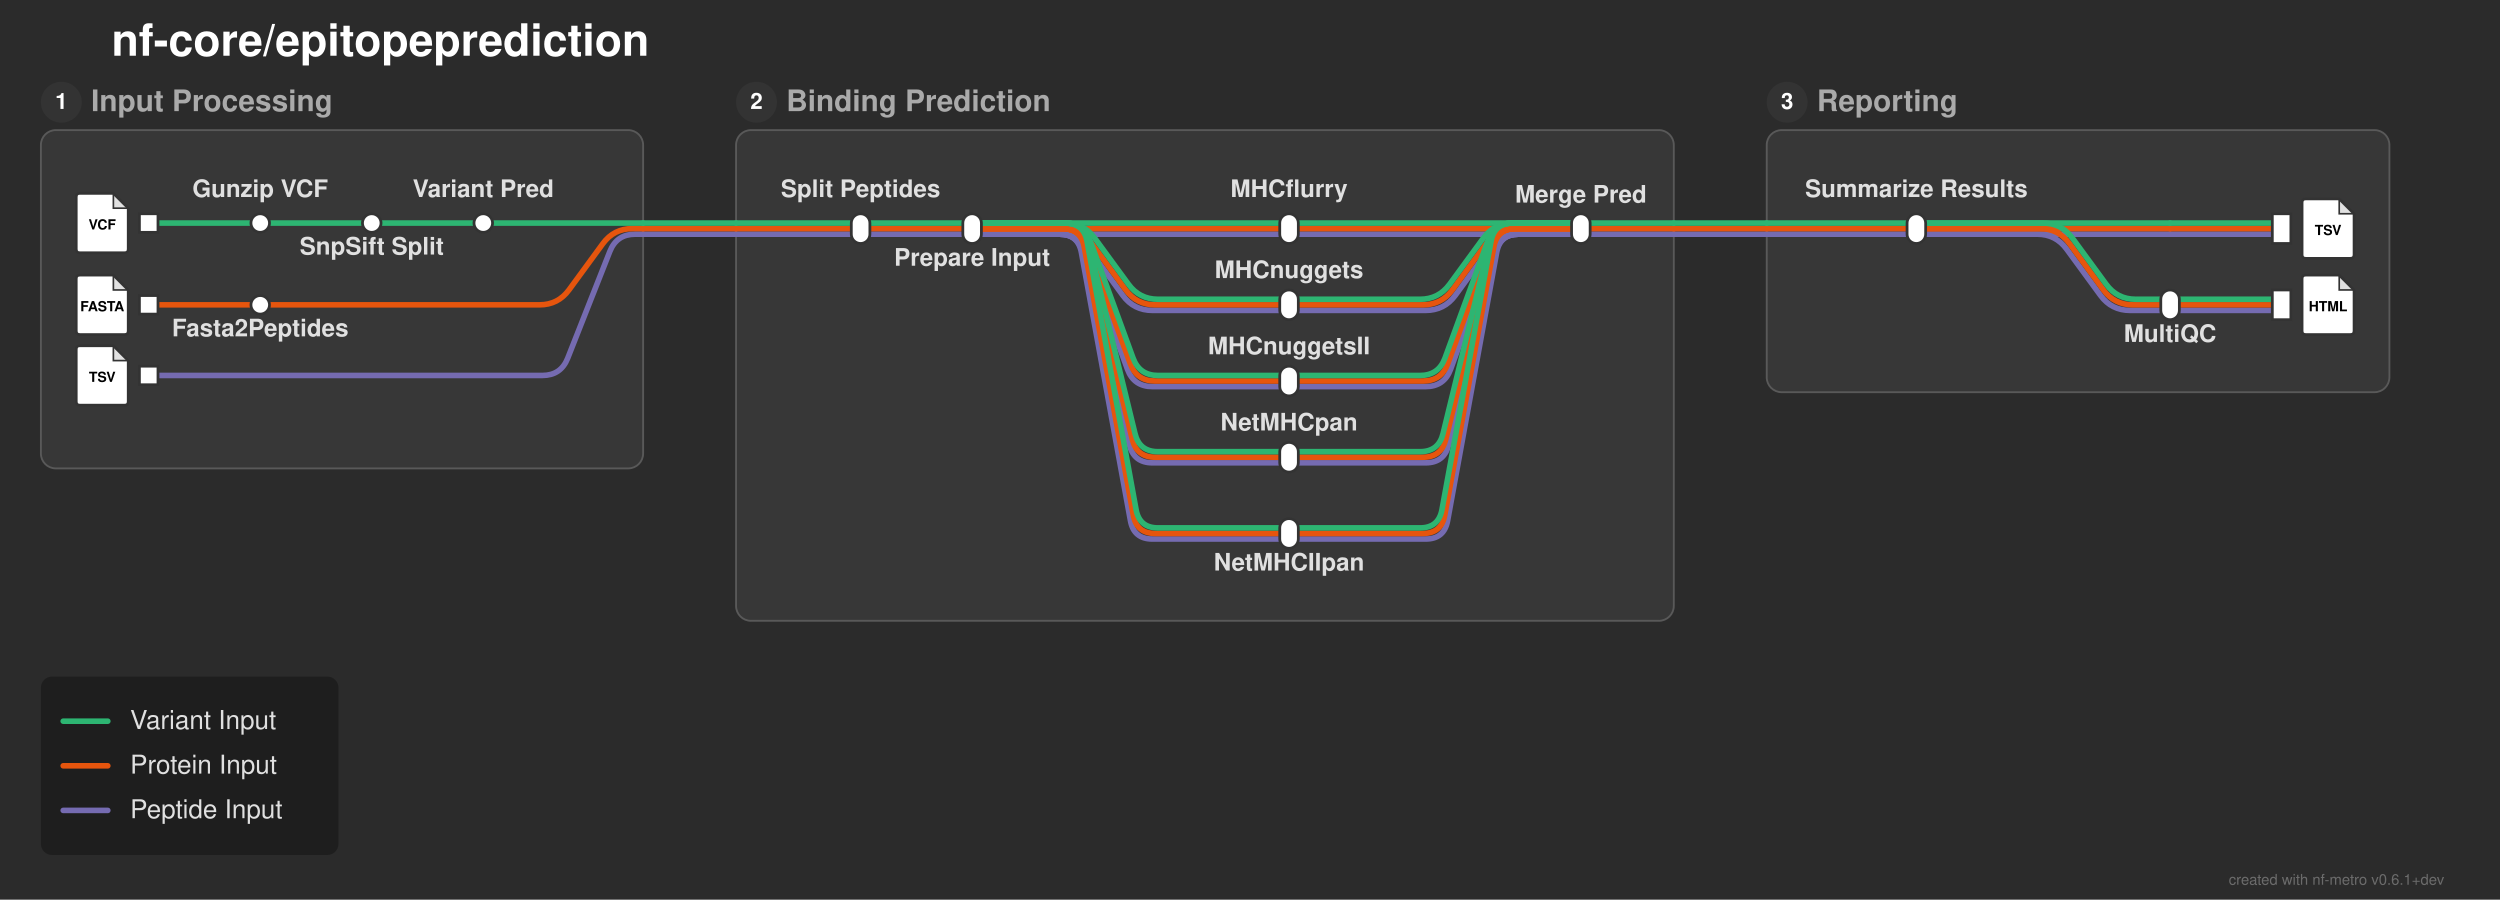
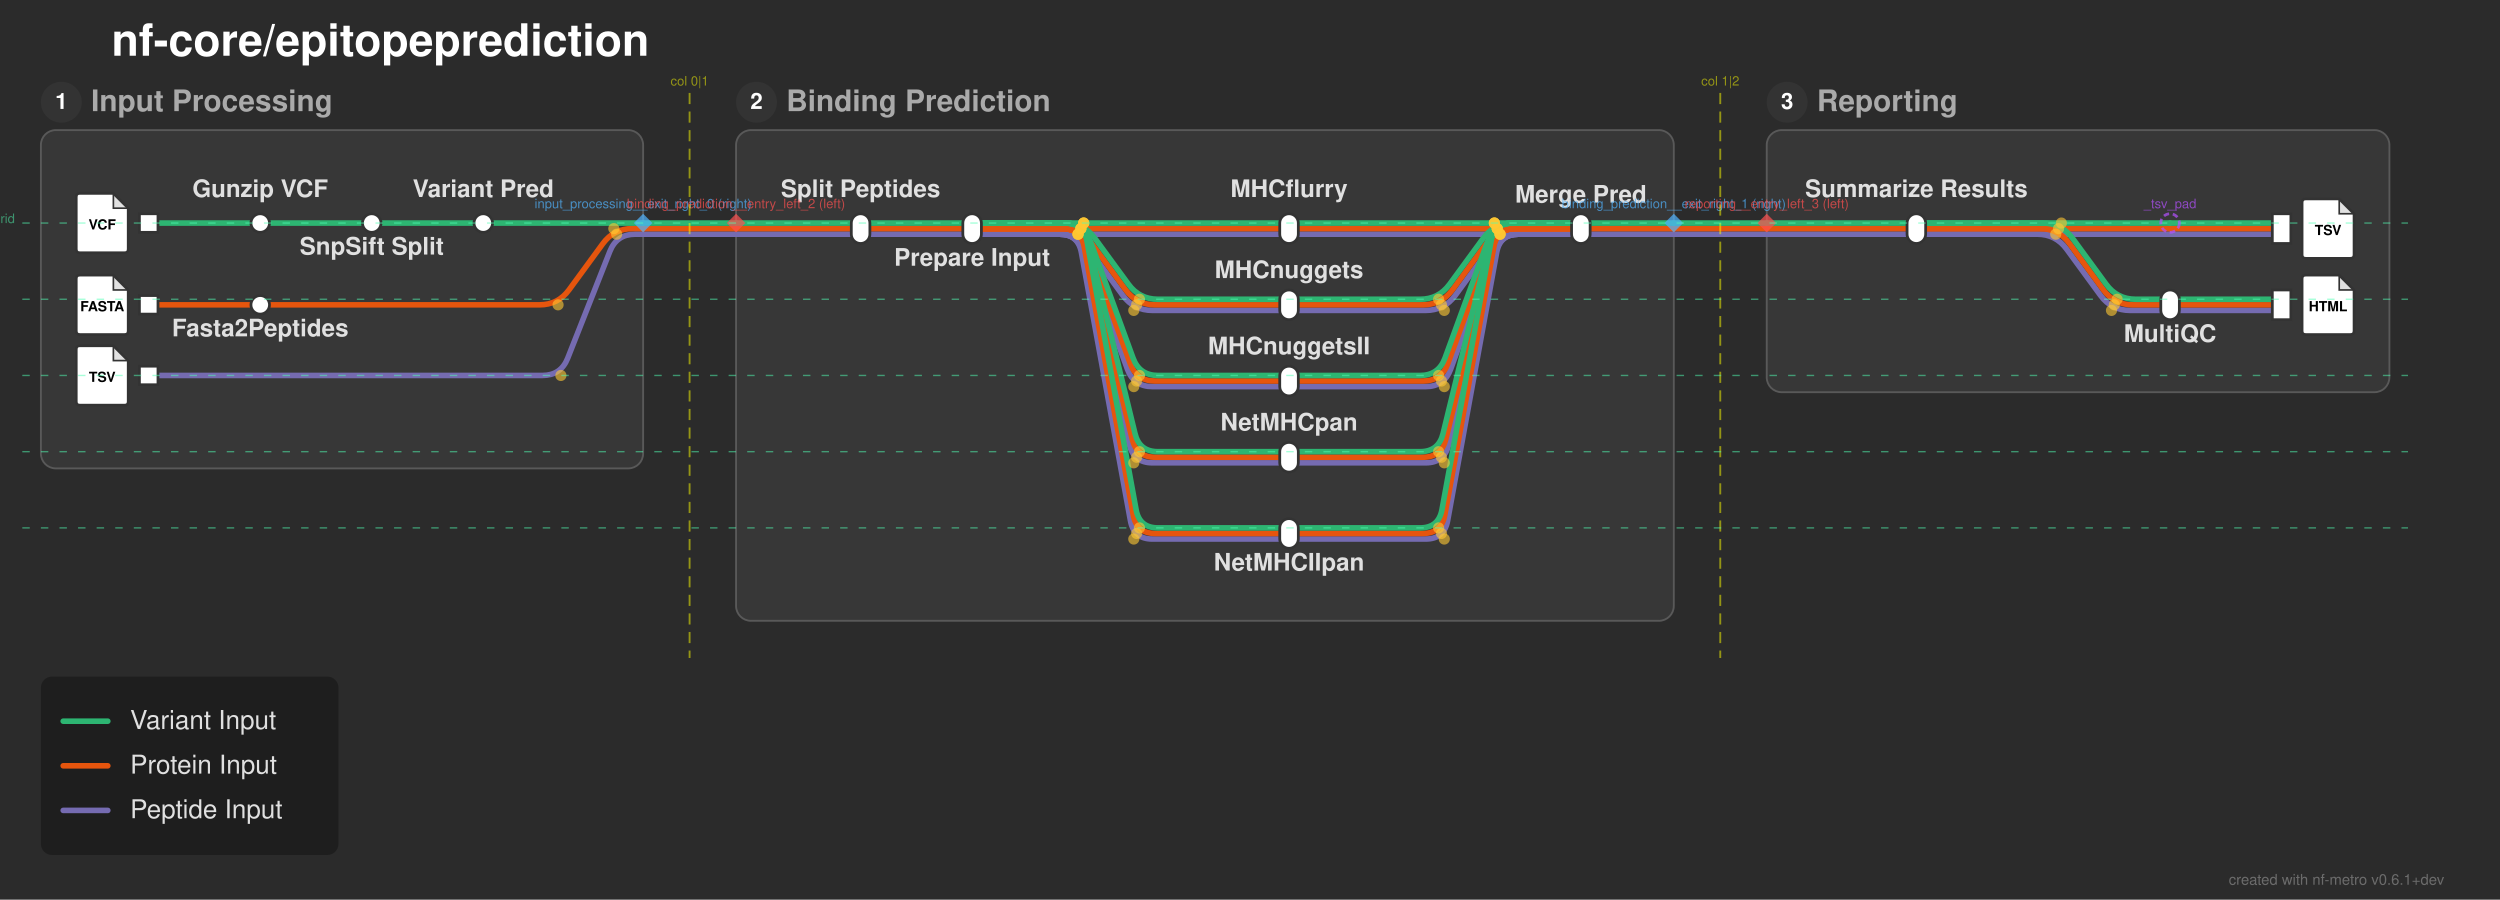
<svg xmlns="http://www.w3.org/2000/svg" width="1345" height="484" viewBox="0 0 1345 484">
  <defs>
</defs>
  <rect x="0" y="0" width="1345" height="484" fill="#2b2b2b" />
  <text x="60.0" y="30.0" font-size="24.0" fill="#ffffff" font-family="'Helvetica Neue', Helvetica, Arial, sans-serif" font-weight="bold" class="nf-metro-title">nf-core/epitopeprediction</text>
  <rect x="22.0" y="70.0" width="324.0" height="182.0" rx="8" ry="8" fill="#373737" stroke="#595959" stroke-width="1.0" />
  <circle cx="33.0" cy="55.0" r="11" fill="#333333" class="nf-metro-section-num-circle" />
  <text x="33.0" y="55.0" font-size="12" fill="#ffffff" font-family="'Helvetica Neue', Helvetica, Arial, sans-serif" font-weight="bold" text-anchor="middle" dy="0.3em">1</text>
  <text x="49.0" y="55.0" font-size="16.0" fill="#aaaaaa" font-family="'Helvetica Neue', Helvetica, Arial, sans-serif" font-weight="bold" dy="0.3em" class="nf-metro-section-label">Input Processing</text>
  <rect x="396.0" y="70.0" width="504.5" height="264.0" rx="8" ry="8" fill="#373737" stroke="#595959" stroke-width="1.0" />
  <circle cx="407.0" cy="55.0" r="11" fill="#333333" class="nf-metro-section-num-circle" />
  <text x="407.0" y="55.0" font-size="12" fill="#ffffff" font-family="'Helvetica Neue', Helvetica, Arial, sans-serif" font-weight="bold" text-anchor="middle" dy="0.3em">2</text>
  <text x="423.0" y="55.0" font-size="16.0" fill="#aaaaaa" font-family="'Helvetica Neue', Helvetica, Arial, sans-serif" font-weight="bold" dy="0.3em" class="nf-metro-section-label">Binding Prediction</text>
  <rect x="950.5" y="70.0" width="335.0" height="141.0" rx="8" ry="8" fill="#373737" stroke="#595959" stroke-width="1.0" />
  <circle cx="961.5" cy="55.0" r="11" fill="#333333" class="nf-metro-section-num-circle" />
  <text x="961.5" y="55.0" font-size="12" fill="#ffffff" font-family="'Helvetica Neue', Helvetica, Arial, sans-serif" font-weight="bold" text-anchor="middle" dy="0.3em">3</text>
  <text x="977.5" y="55.0" font-size="16.0" fill="#aaaaaa" font-family="'Helvetica Neue', Helvetica, Arial, sans-serif" font-weight="bold" dy="0.3em" class="nf-metro-section-label">Reporting</text>
  <path d="M463.0,126.0 L523.0,126.0" stroke="#756bb1" stroke-width="3.0" stroke-linecap="round" class="metro-line-peptide" />
  <path d="M523.0,126.0 L693.5,126.0" stroke="#756bb1" stroke-width="3.0" stroke-linecap="round" class="metro-line-peptide" />
  <path d="M523.0,126.0 L569.978,126.0 Q579.978,126.0,585.883,134.07 L604.073,158.93 Q609.978,167.0,619.978,167.0 L693.5,167.0" stroke="#756bb1" stroke-width="3.0" fill="none" stroke-linecap="round" stroke-linejoin="round" class="metro-line-peptide" />
  <path d="M523.0,126.0 L569.978,126.0 Q579.978,126.0,583.414,135.391 L606.542,198.609 Q609.978,208.0,619.978,208.0 L693.5,208.0" stroke="#756bb1" stroke-width="3.0" fill="none" stroke-linecap="round" stroke-linejoin="round" class="metro-line-peptide" />
  <path d="M523.0,126.0 L569.978,126.0 Q579.978,126.0,582.347,135.715 L607.608,239.285 Q609.978,249.0,619.978,249.0 L693.5,249.0" stroke="#756bb1" stroke-width="3.0" fill="none" stroke-linecap="round" stroke-linejoin="round" class="metro-line-peptide" />
  <path d="M523.0,126.0 L569.978,126.0 Q579.978,126.0,581.777,135.837 L608.178,280.163 Q609.978,290.0,619.978,290.0 L693.5,290.0" stroke="#756bb1" stroke-width="3.0" fill="none" stroke-linecap="round" stroke-linejoin="round" class="metro-line-peptide" />
  <path d="M693.5,126.0 L850.5,126.0" stroke="#756bb1" stroke-width="3.0" stroke-linecap="round" class="metro-line-peptide" />
  <path d="M693.5,167.0 L767.022,167.0 Q777.022,167.0,782.927,158.93 L801.117,134.07 Q807.022,126.0,817.022,126.0 L850.5,126.0" stroke="#756bb1" stroke-width="3.0" fill="none" stroke-linecap="round" stroke-linejoin="round" class="metro-line-peptide" />
  <path d="M693.5,208.0 L767.022,208.0 Q777.022,208.0,780.458,198.609 L803.586,135.391 Q807.022,126.0,817.022,126.0 L850.5,126.0" stroke="#756bb1" stroke-width="3.0" fill="none" stroke-linecap="round" stroke-linejoin="round" class="metro-line-peptide" />
  <path d="M693.5,249.0 L767.022,249.0 Q777.022,249.0,779.392,239.285 L804.653,135.715 Q807.022,126.0,817.022,126.0 L850.5,126.0" stroke="#756bb1" stroke-width="3.0" fill="none" stroke-linecap="round" stroke-linejoin="round" class="metro-line-peptide" />
  <path d="M693.5,290.0 L767.022,290.0 Q777.022,290.0,778.822,280.163 L805.223,135.837 Q807.022,126.0,817.022,126.0 L850.5,126.0" stroke="#756bb1" stroke-width="3.0" fill="none" stroke-linecap="round" stroke-linejoin="round" class="metro-line-peptide" />
  <path d="M1031.0,126.0 L1167.5,126.0" stroke="#756bb1" stroke-width="3.0" stroke-linecap="round" class="metro-line-peptide" />
  <path d="M1031.0,126.0 L1095.978,126.0 Q1105.978,126.0,1111.883,134.07 L1130.073,158.93 Q1135.978,167.0,1145.978,167.0 L1167.5,167.0" stroke="#756bb1" stroke-width="3.0" fill="none" stroke-linecap="round" stroke-linejoin="round" class="metro-line-peptide" />
  <path d="M1167.5,126.0 L1227.5,126.0" stroke="#756bb1" stroke-width="3.0" stroke-linecap="round" class="metro-line-peptide" />
  <path d="M1167.5,167.0 L1227.5,167.0" stroke="#756bb1" stroke-width="3.0" stroke-linecap="round" class="metro-line-peptide" />
  <path d="M80.0,202.0 L291.761,202.0 Q301.761,202.0,305.433,192.698 L328.089,135.302 Q331.761,126.0,341.761,126.0 L346.0,126.0" stroke="#756bb1" stroke-width="3.0" fill="none" stroke-linecap="round" stroke-linejoin="round" class="metro-line-peptide" />
  <path d="M396.0,126.0 L463.0,126.0" stroke="#756bb1" stroke-width="3.0" stroke-linecap="round" class="metro-line-peptide" />
  <path d="M850.5,126.0 L900.5,126.0" stroke="#756bb1" stroke-width="3.0" stroke-linecap="round" class="metro-line-peptide" />
  <path d="M950.5,126.0 L1031.0,126.0" stroke="#756bb1" stroke-width="3.0" stroke-linecap="round" class="metro-line-peptide" />
  <path d="M346.0,126.0 L396.0,126.0" stroke="#756bb1" stroke-width="3.0" stroke-linecap="round" class="metro-line-peptide" />
  <path d="M900.5,126.0 L950.5,126.0" stroke="#756bb1" stroke-width="3.0" stroke-linecap="round" class="metro-line-peptide" />
  <path d="M80.0,164.0 L140.0,164.0" stroke="#e6550d" stroke-width="3.0" stroke-linecap="round" class="metro-line-protein" />
  <path d="M463.0,123.0 L523.0,123.0" stroke="#e6550d" stroke-width="3.0" stroke-linecap="round" class="metro-line-protein" />
  <path d="M523.0,123.0 L693.5,123.0" stroke="#e6550d" stroke-width="3.0" stroke-linecap="round" class="metro-line-protein" />
  <path d="M523.0,123.0 L571.5,123.0 Q581.5,123.0,587.405,131.07 L605.595,155.93 Q611.5,164.0,621.5,164.0 L693.5,164.0" stroke="#e6550d" stroke-width="3.0" fill="none" stroke-linecap="round" stroke-linejoin="round" class="metro-line-protein" />
  <path d="M523.0,123.0 L571.5,123.0 Q581.5,123.0,584.936,132.391 L608.064,195.609 Q611.5,205.0,621.5,205.0 L693.5,205.0" stroke="#e6550d" stroke-width="3.0" fill="none" stroke-linecap="round" stroke-linejoin="round" class="metro-line-protein" />
  <path d="M523.0,123.0 L571.5,123.0 Q581.5,123.0,583.87,132.715 L609.13,236.285 Q611.5,246.0,621.5,246.0 L693.5,246.0" stroke="#e6550d" stroke-width="3.0" fill="none" stroke-linecap="round" stroke-linejoin="round" class="metro-line-protein" />
  <path d="M523.0,123.0 L571.5,123.0 Q581.5,123.0,583.299,132.837 L609.701,277.163 Q611.5,287.0,621.5,287.0 L693.5,287.0" stroke="#e6550d" stroke-width="3.0" fill="none" stroke-linecap="round" stroke-linejoin="round" class="metro-line-protein" />
  <path d="M693.5,123.0 L850.5,123.0" stroke="#e6550d" stroke-width="3.0" stroke-linecap="round" class="metro-line-protein" />
  <path d="M693.5,164.0 L765.5,164.0 Q775.5,164.0,781.405,155.93 L799.595,131.07 Q805.5,123.0,815.5,123.0 L850.5,123.0" stroke="#e6550d" stroke-width="3.0" fill="none" stroke-linecap="round" stroke-linejoin="round" class="metro-line-protein" />
  <path d="M693.5,205.0 L765.5,205.0 Q775.5,205.0,778.936,195.609 L802.064,132.391 Q805.5,123.0,815.5,123.0 L850.5,123.0" stroke="#e6550d" stroke-width="3.0" fill="none" stroke-linecap="round" stroke-linejoin="round" class="metro-line-protein" />
  <path d="M693.5,246.0 L765.5,246.0 Q775.5,246.0,777.87,236.285 L803.13,132.715 Q805.5,123.0,815.5,123.0 L850.5,123.0" stroke="#e6550d" stroke-width="3.0" fill="none" stroke-linecap="round" stroke-linejoin="round" class="metro-line-protein" />
  <path d="M693.5,287.0 L765.5,287.0 Q775.5,287.0,777.299,277.163 L803.701,132.837 Q805.5,123.0,815.5,123.0 L850.5,123.0" stroke="#e6550d" stroke-width="3.0" fill="none" stroke-linecap="round" stroke-linejoin="round" class="metro-line-protein" />
  <path d="M1031.0,123.0 L1167.5,123.0" stroke="#e6550d" stroke-width="3.0" stroke-linecap="round" class="metro-line-protein" />
  <path d="M1031.0,123.0 L1097.5,123.0 Q1107.5,123.0,1113.405,131.07 L1131.595,155.93 Q1137.5,164.0,1147.5,164.0 L1167.5,164.0" stroke="#e6550d" stroke-width="3.0" fill="none" stroke-linecap="round" stroke-linejoin="round" class="metro-line-protein" />
  <path d="M1167.5,123.0 L1227.5,123.0" stroke="#e6550d" stroke-width="3.0" stroke-linecap="round" class="metro-line-protein" />
  <path d="M1167.5,164.0 L1227.5,164.0" stroke="#e6550d" stroke-width="3.0" stroke-linecap="round" class="metro-line-protein" />
  <path d="M140.0,164.0 L290.239,164.0 Q300.239,164.0,306.144,155.93 L324.334,131.07 Q330.239,123.0,340.239,123.0 L346.0,123.0" stroke="#e6550d" stroke-width="3.0" fill="none" stroke-linecap="round" stroke-linejoin="round" class="metro-line-protein" />
  <path d="M396.0,123.0 L463.0,123.0" stroke="#e6550d" stroke-width="3.0" stroke-linecap="round" class="metro-line-protein" />
  <path d="M850.5,123.0 L900.5,123.0" stroke="#e6550d" stroke-width="3.0" stroke-linecap="round" class="metro-line-protein" />
  <path d="M950.5,123.0 L1031.0,123.0" stroke="#e6550d" stroke-width="3.0" stroke-linecap="round" class="metro-line-protein" />
  <path d="M346.0,123.0 L396.0,123.0" stroke="#e6550d" stroke-width="3.0" stroke-linecap="round" class="metro-line-protein" />
  <path d="M900.5,123.0 L950.5,123.0" stroke="#e6550d" stroke-width="3.0" stroke-linecap="round" class="metro-line-protein" />
  <path d="M80.0,120.0 L140.0,120.0" stroke="#2db572" stroke-width="3.0" stroke-linecap="round" class="metro-line-vcf" />
  <path d="M140.0,120.0 L200.0,120.0" stroke="#2db572" stroke-width="3.0" stroke-linecap="round" class="metro-line-vcf" />
  <path d="M200.0,120.0 L260.0,120.0" stroke="#2db572" stroke-width="3.0" stroke-linecap="round" class="metro-line-vcf" />
  <path d="M463.0,120.0 L523.0,120.0" stroke="#2db572" stroke-width="3.0" stroke-linecap="round" class="metro-line-vcf" />
  <path d="M523.0,120.0 L693.5,120.0" stroke="#2db572" stroke-width="3.0" stroke-linecap="round" class="metro-line-vcf" />
  <path d="M523.0,120.0 L573.022,120.0 Q583.022,120.0,588.927,128.07 L607.117,152.93 Q613.022,161.0,623.022,161.0 L693.5,161.0" stroke="#2db572" stroke-width="3.0" fill="none" stroke-linecap="round" stroke-linejoin="round" class="metro-line-vcf" />
  <path d="M523.0,120.0 L573.022,120.0 Q583.022,120.0,586.458,129.391 L609.586,192.609 Q613.022,202.0,623.022,202.0 L693.5,202.0" stroke="#2db572" stroke-width="3.0" fill="none" stroke-linecap="round" stroke-linejoin="round" class="metro-line-vcf" />
  <path d="M523.0,120.0 L573.022,120.0 Q583.022,120.0,585.392,129.715 L610.653,233.285 Q613.022,243.0,623.022,243.0 L693.5,243.0" stroke="#2db572" stroke-width="3.0" fill="none" stroke-linecap="round" stroke-linejoin="round" class="metro-line-vcf" />
  <path d="M523.0,120.0 L573.022,120.0 Q583.022,120.0,584.822,129.837 L611.223,274.163 Q613.022,284.0,623.022,284.0 L693.5,284.0" stroke="#2db572" stroke-width="3.0" fill="none" stroke-linecap="round" stroke-linejoin="round" class="metro-line-vcf" />
  <path d="M693.5,120.0 L850.5,120.0" stroke="#2db572" stroke-width="3.0" stroke-linecap="round" class="metro-line-vcf" />
  <path d="M693.5,161.0 L763.978,161.0 Q773.978,161.0,779.883,152.93 L798.073,128.07 Q803.978,120.0,813.978,120.0 L850.5,120.0" stroke="#2db572" stroke-width="3.0" fill="none" stroke-linecap="round" stroke-linejoin="round" class="metro-line-vcf" />
  <path d="M693.5,202.0 L763.978,202.0 Q773.978,202.0,777.414,192.609 L800.542,129.391 Q803.978,120.0,813.978,120.0 L850.5,120.0" stroke="#2db572" stroke-width="3.0" fill="none" stroke-linecap="round" stroke-linejoin="round" class="metro-line-vcf" />
  <path d="M693.5,243.0 L763.978,243.0 Q773.978,243.0,776.347,233.285 L801.608,129.715 Q803.978,120.0,813.978,120.0 L850.5,120.0" stroke="#2db572" stroke-width="3.0" fill="none" stroke-linecap="round" stroke-linejoin="round" class="metro-line-vcf" />
  <path d="M693.5,284.0 L763.978,284.0 Q773.978,284.0,775.777,274.163 L802.178,129.837 Q803.978,120.0,813.978,120.0 L850.5,120.0" stroke="#2db572" stroke-width="3.0" fill="none" stroke-linecap="round" stroke-linejoin="round" class="metro-line-vcf" />
  <path d="M1031.0,120.0 L1167.5,120.0" stroke="#2db572" stroke-width="3.0" stroke-linecap="round" class="metro-line-vcf" />
  <path d="M1031.0,120.0 L1099.022,120.0 Q1109.022,120.0,1114.927,128.07 L1133.117,152.93 Q1139.022,161.0,1149.022,161.0 L1167.5,161.0" stroke="#2db572" stroke-width="3.0" fill="none" stroke-linecap="round" stroke-linejoin="round" class="metro-line-vcf" />
  <path d="M1167.5,120.0 L1227.5,120.0" stroke="#2db572" stroke-width="3.0" stroke-linecap="round" class="metro-line-vcf" />
  <path d="M1167.5,161.0 L1227.5,161.0" stroke="#2db572" stroke-width="3.0" stroke-linecap="round" class="metro-line-vcf" />
  <path d="M260.0,120.0 L346.0,120.0" stroke="#2db572" stroke-width="3.0" stroke-linecap="round" class="metro-line-vcf" />
  <path d="M396.0,120.0 L463.0,120.0" stroke="#2db572" stroke-width="3.0" stroke-linecap="round" class="metro-line-vcf" />
  <path d="M850.5,120.0 L900.5,120.0" stroke="#2db572" stroke-width="3.0" stroke-linecap="round" class="metro-line-vcf" />
  <path d="M950.5,120.0 L1031.0,120.0" stroke="#2db572" stroke-width="3.0" stroke-linecap="round" class="metro-line-vcf" />
  <path d="M346.0,120.0 L396.0,120.0" stroke="#2db572" stroke-width="3.0" stroke-linecap="round" class="metro-line-vcf" />
  <path d="M900.5,120.0 L950.5,120.0" stroke="#2db572" stroke-width="3.0" stroke-linecap="round" class="metro-line-vcf" />
  <rect x="75.0" y="115.0" width="10.0" height="10.0" fill="#ffffff" stroke="#333333" stroke-width="1.5" />
  <path d="M43.0,104.0 L61.0,104.0 L69.0,112.0 L69.0,134.0 Q69.0,136.0,67.0,136.0 L43.0,136.0 Q41.0,136.0,41.0,134.0 L41.0,106.0 Q41.0,104.0,43.0,104.0 Z" fill="#ffffff" stroke="#333333" stroke-width="1.5" stroke-linejoin="round" />
  <path d="M61.0,104.0 L61.0,112.0 L69.0,112.0 Z" fill="#333333" opacity="0.15" stroke="none" />
  <path d="M61.0,104.0 L61.0,112.0 L69.0,112.0" fill="none" stroke="#333333" stroke-width="0.9" />
  <text x="55.0" y="121.2" font-size="7.5" fill="#000000" font-family="'Helvetica Neue', Helvetica, Arial, sans-serif" font-weight="bold" text-anchor="middle" dy="0.3em">VCF</text>
  <rect x="135.0" y="115.0" width="10.0" height="10.0" rx="5.0" ry="5.0" fill="#ffffff" stroke="#333333" stroke-width="1.5" />
  <rect x="195.0" y="115.0" width="10.0" height="10.0" rx="5.0" ry="5.0" fill="#ffffff" stroke="#333333" stroke-width="1.5" />
  <rect x="255.0" y="115.0" width="10.0" height="10.0" rx="5.0" ry="5.0" fill="#ffffff" stroke="#333333" stroke-width="1.5" />
  <rect x="75.0" y="159.0" width="10.0" height="10.0" fill="#ffffff" stroke="#333333" stroke-width="1.5" />
  <path d="M43.0,148.0 L61.0,148.0 L69.0,156.0 L69.0,178.0 Q69.0,180.0,67.0,180.0 L43.0,180.0 Q41.0,180.0,41.0,178.0 L41.0,150.0 Q41.0,148.0,43.0,148.0 Z" fill="#ffffff" stroke="#333333" stroke-width="1.5" stroke-linejoin="round" />
  <path d="M61.0,148.0 L61.0,156.0 L69.0,156.0 Z" fill="#333333" opacity="0.15" stroke="none" />
  <path d="M61.0,148.0 L61.0,156.0 L69.0,156.0" fill="none" stroke="#333333" stroke-width="0.9" />
  <text x="55.0" y="165.2" font-size="7.5" fill="#000000" font-family="'Helvetica Neue', Helvetica, Arial, sans-serif" font-weight="bold" text-anchor="middle" dy="0.3em">FASTA</text>
  <rect x="135.0" y="159.0" width="10.0" height="10.0" rx="5.0" ry="5.0" fill="#ffffff" stroke="#333333" stroke-width="1.5" />
  <rect x="75.0" y="197.0" width="10.0" height="10.0" fill="#ffffff" stroke="#333333" stroke-width="1.5" />
  <path d="M43.0,186.0 L61.0,186.0 L69.0,194.0 L69.0,216.0 Q69.0,218.0,67.0,218.0 L43.0,218.0 Q41.0,218.0,41.0,216.0 L41.0,188.0 Q41.0,186.0,43.0,186.0 Z" fill="#ffffff" stroke="#333333" stroke-width="1.5" stroke-linejoin="round" />
  <path d="M61.0,186.0 L61.0,194.0 L69.0,194.0 Z" fill="#333333" opacity="0.15" stroke="none" />
  <path d="M61.0,186.0 L61.0,194.0 L69.0,194.0" fill="none" stroke="#333333" stroke-width="0.9" />
  <text x="55.0" y="203.2" font-size="7.5" fill="#000000" font-family="'Helvetica Neue', Helvetica, Arial, sans-serif" font-weight="bold" text-anchor="middle" dy="0.3em">TSV</text>
  <rect x="458.0" y="115.0" width="10.0" height="16.0" rx="5.0" ry="5.0" fill="#ffffff" stroke="#333333" stroke-width="1.5" />
  <rect x="518.0" y="115.0" width="10.0" height="16.0" rx="5.0" ry="5.0" fill="#ffffff" stroke="#333333" stroke-width="1.5" />
  <rect x="688.5" y="115.0" width="10.0" height="16.0" rx="5.0" ry="5.0" fill="#ffffff" stroke="#333333" stroke-width="1.5" />
  <rect x="688.5" y="156.0" width="10.0" height="16.0" rx="5.0" ry="5.0" fill="#ffffff" stroke="#333333" stroke-width="1.5" />
  <rect x="688.5" y="197.0" width="10.0" height="16.0" rx="5.0" ry="5.0" fill="#ffffff" stroke="#333333" stroke-width="1.5" />
  <rect x="688.5" y="238.0" width="10.0" height="16.0" rx="5.0" ry="5.0" fill="#ffffff" stroke="#333333" stroke-width="1.5" />
  <rect x="688.5" y="279.0" width="10.0" height="16.0" rx="5.0" ry="5.0" fill="#ffffff" stroke="#333333" stroke-width="1.5" />
  <rect x="845.5" y="115.0" width="10.0" height="16.0" rx="5.0" ry="5.0" fill="#ffffff" stroke="#333333" stroke-width="1.5" />
  <rect x="1026.0" y="115.0" width="10.0" height="16.0" rx="5.0" ry="5.0" fill="#ffffff" stroke="#333333" stroke-width="1.5" />
  <rect x="1162.5" y="156.0" width="10.0" height="16.0" rx="5.0" ry="5.0" fill="#ffffff" stroke="#333333" stroke-width="1.5" />
  <rect x="1222.5" y="115.0" width="10.0" height="16.0" fill="#ffffff" stroke="#333333" stroke-width="1.5" />
  <path d="M1240.5,107.0 L1258.5,107.0 L1266.5,115.0 L1266.5,137.0 Q1266.5,139.0,1264.5,139.0 L1240.5,139.0 Q1238.5,139.0,1238.5,137.0 L1238.5,109.0 Q1238.5,107.0,1240.5,107.0 Z" fill="#ffffff" stroke="#333333" stroke-width="1.5" stroke-linejoin="round" />
  <path d="M1258.5,107.0 L1258.5,115.0 L1266.5,115.0 Z" fill="#333333" opacity="0.15" stroke="none" />
  <path d="M1258.5,107.0 L1258.5,115.0 L1266.5,115.0" fill="none" stroke="#333333" stroke-width="0.9" />
  <text x="1252.5" y="124.2" font-size="7.5" fill="#000000" font-family="'Helvetica Neue', Helvetica, Arial, sans-serif" font-weight="bold" text-anchor="middle" dy="0.3em">TSV</text>
  <rect x="1222.5" y="156.0" width="10.0" height="16.0" fill="#ffffff" stroke="#333333" stroke-width="1.5" />
  <path d="M1240.5,148.0 L1258.5,148.0 L1266.5,156.0 L1266.5,178.0 Q1266.5,180.0,1264.5,180.0 L1240.5,180.0 Q1238.5,180.0,1238.5,178.0 L1238.5,150.0 Q1238.5,148.0,1240.5,148.0 Z" fill="#ffffff" stroke="#333333" stroke-width="1.5" stroke-linejoin="round" />
  <path d="M1258.5,148.0 L1258.5,156.0 L1266.5,156.0 Z" fill="#333333" opacity="0.15" stroke="none" />
  <path d="M1258.5,148.0 L1258.5,156.0 L1266.5,156.0" fill="none" stroke="#333333" stroke-width="0.9" />
  <text x="1252.5" y="165.2" font-size="7.5" fill="#000000" font-family="'Helvetica Neue', Helvetica, Arial, sans-serif" font-weight="bold" text-anchor="middle" dy="0.3em">HTML</text>
  <text x="463.0" y="106.0" font-size="13.0" fill="#e0e0e0" font-family="'Helvetica Neue', Helvetica, Arial, sans-serif" font-weight="bold" text-anchor="middle" dominant-baseline="auto">Split Peptides</text>
  <text x="1031.0" y="106.0" font-size="13.0" fill="#e0e0e0" font-family="'Helvetica Neue', Helvetica, Arial, sans-serif" font-weight="bold" text-anchor="middle" dominant-baseline="auto">Summarize Results</text>
  <text x="140.0" y="106.0" font-size="13.0" fill="#e0e0e0" font-family="'Helvetica Neue', Helvetica, Arial, sans-serif" font-weight="bold" text-anchor="middle" dominant-baseline="auto">Gunzip VCF</text>
  <text x="523.0" y="137.0" font-size="13.0" fill="#e0e0e0" font-family="'Helvetica Neue', Helvetica, Arial, sans-serif" font-weight="bold" text-anchor="middle" dominant-baseline="hanging">Prepare Input</text>
  <text x="140.0" y="175.0" font-size="13.0" fill="#e0e0e0" font-family="'Helvetica Neue', Helvetica, Arial, sans-serif" font-weight="bold" text-anchor="middle" dominant-baseline="hanging">Fasta2Peptides</text>
  <text x="1167.5" y="178.0" font-size="13.0" fill="#e0e0e0" font-family="'Helvetica Neue', Helvetica, Arial, sans-serif" font-weight="bold" text-anchor="middle" dominant-baseline="hanging">MultiQC</text>
  <text x="200.0" y="131.0" font-size="13.0" fill="#e0e0e0" font-family="'Helvetica Neue', Helvetica, Arial, sans-serif" font-weight="bold" text-anchor="middle" dominant-baseline="hanging">SnpSift Split</text>
  <text x="693.5" y="106.0" font-size="13.0" fill="#e0e0e0" font-family="'Helvetica Neue', Helvetica, Arial, sans-serif" font-weight="bold" text-anchor="middle" dominant-baseline="auto">MHCflurry</text>
  <text x="693.5" y="149.6" font-size="13.0" fill="#e0e0e0" font-family="'Helvetica Neue', Helvetica, Arial, sans-serif" font-weight="bold" text-anchor="middle" dominant-baseline="auto">MHCnuggets</text>
  <text x="693.5" y="190.6" font-size="13.0" fill="#e0e0e0" font-family="'Helvetica Neue', Helvetica, Arial, sans-serif" font-weight="bold" text-anchor="middle" dominant-baseline="auto">MHCnuggetsII</text>
  <text x="693.5" y="231.6" font-size="13.0" fill="#e0e0e0" font-family="'Helvetica Neue', Helvetica, Arial, sans-serif" font-weight="bold" text-anchor="middle" dominant-baseline="auto">NetMHCpan</text>
  <text x="693.5" y="301.0" font-size="13.0" fill="#e0e0e0" font-family="'Helvetica Neue', Helvetica, Arial, sans-serif" font-weight="bold" text-anchor="middle" dominant-baseline="hanging">NetMHCIIpan</text>
  <text x="260.0" y="106.0" font-size="13.0" fill="#e0e0e0" font-family="'Helvetica Neue', Helvetica, Arial, sans-serif" font-weight="bold" text-anchor="middle" dominant-baseline="auto">Variant Pred</text>
  <text x="850.5" y="109.0" font-size="13.0" fill="#e0e0e0" font-family="'Helvetica Neue', Helvetica, Arial, sans-serif" font-weight="bold" text-anchor="middle" dominant-baseline="auto">Merge Pred</text>
+   <circle cx="583.022" cy="120.0" r="3.0" fill="rgba(255, 200, 50, 0.6)" />
+   <circle cx="613.022" cy="161.0" r="3.0" fill="rgba(255, 200, 50, 0.6)" />
+   <circle cx="581.5" cy="123.0" r="3.0" fill="rgba(255, 200, 50, 0.6)" />
+   <circle cx="611.5" cy="164.0" r="3.0" fill="rgba(255, 200, 50, 0.6)" />
+   <circle cx="579.978" cy="126.0" r="3.0" fill="rgba(255, 200, 50, 0.6)" />
+   <circle cx="609.978" cy="167.0" r="3.0" fill="rgba(255, 200, 50, 0.6)" />
+   <circle cx="583.022" cy="120.0" r="3.0" fill="rgba(255, 200, 50, 0.6)" />
+   <circle cx="613.022" cy="202.0" r="3.0" fill="rgba(255, 200, 50, 0.6)" />
+   <circle cx="581.5" cy="123.0" r="3.0" fill="rgba(255, 200, 50, 0.6)" />
+   <circle cx="611.5" cy="205.0" r="3.0" fill="rgba(255, 200, 50, 0.6)" />
+   <circle cx="579.978" cy="126.0" r="3.0" fill="rgba(255, 200, 50, 0.6)" />
+   <circle cx="609.978" cy="208.0" r="3.0" fill="rgba(255, 200, 50, 0.6)" />
+   <circle cx="583.022" cy="120.0" r="3.0" fill="rgba(255, 200, 50, 0.6)" />
+   <circle cx="613.022" cy="243.0" r="3.0" fill="rgba(255, 200, 50, 0.6)" />
+   <circle cx="581.5" cy="123.0" r="3.0" fill="rgba(255, 200, 50, 0.6)" />
+   <circle cx="611.5" cy="246.0" r="3.0" fill="rgba(255, 200, 50, 0.6)" />
+   <circle cx="579.978" cy="126.0" r="3.0" fill="rgba(255, 200, 50, 0.6)" />
+   <circle cx="609.978" cy="249.0" r="3.0" fill="rgba(255, 200, 50, 0.6)" />
+   <circle cx="583.022" cy="120.0" r="3.0" fill="rgba(255, 200, 50, 0.6)" />
+   <circle cx="613.022" cy="284.0" r="3.0" fill="rgba(255, 200, 50, 0.6)" />
+   <circle cx="581.5" cy="123.0" r="3.0" fill="rgba(255, 200, 50, 0.6)" />
+   <circle cx="611.5" cy="287.0" r="3.0" fill="rgba(255, 200, 50, 0.6)" />
+   <circle cx="579.978" cy="126.0" r="3.0" fill="rgba(255, 200, 50, 0.6)" />
+   <circle cx="609.978" cy="290.0" r="3.0" fill="rgba(255, 200, 50, 0.6)" />
+   <circle cx="773.978" cy="161.0" r="3.0" fill="rgba(255, 200, 50, 0.6)" />
+   <circle cx="803.978" cy="120.0" r="3.0" fill="rgba(255, 200, 50, 0.6)" />
+   <circle cx="775.5" cy="164.0" r="3.0" fill="rgba(255, 200, 50, 0.6)" />
+   <circle cx="805.5" cy="123.0" r="3.0" fill="rgba(255, 200, 50, 0.6)" />
+   <circle cx="777.022" cy="167.0" r="3.0" fill="rgba(255, 200, 50, 0.6)" />
+   <circle cx="807.022" cy="126.0" r="3.0" fill="rgba(255, 200, 50, 0.6)" />
+   <circle cx="773.978" cy="202.0" r="3.0" fill="rgba(255, 200, 50, 0.6)" />
+   <circle cx="803.978" cy="120.0" r="3.0" fill="rgba(255, 200, 50, 0.6)" />
+   <circle cx="775.5" cy="205.0" r="3.0" fill="rgba(255, 200, 50, 0.6)" />
+   <circle cx="805.5" cy="123.0" r="3.0" fill="rgba(255, 200, 50, 0.6)" />
+   <circle cx="777.022" cy="208.0" r="3.0" fill="rgba(255, 200, 50, 0.6)" />
+   <circle cx="807.022" cy="126.0" r="3.0" fill="rgba(255, 200, 50, 0.6)" />
+   <circle cx="773.978" cy="243.0" r="3.0" fill="rgba(255, 200, 50, 0.6)" />
+   <circle cx="803.978" cy="120.0" r="3.0" fill="rgba(255, 200, 50, 0.6)" />
+   <circle cx="775.5" cy="246.0" r="3.0" fill="rgba(255, 200, 50, 0.6)" />
+   <circle cx="805.5" cy="123.0" r="3.0" fill="rgba(255, 200, 50, 0.6)" />
+   <circle cx="777.022" cy="249.0" r="3.0" fill="rgba(255, 200, 50, 0.6)" />
+   <circle cx="807.022" cy="126.0" r="3.0" fill="rgba(255, 200, 50, 0.6)" />
+   <circle cx="773.978" cy="284.0" r="3.0" fill="rgba(255, 200, 50, 0.6)" />
+   <circle cx="803.978" cy="120.0" r="3.0" fill="rgba(255, 200, 50, 0.6)" />
+   <circle cx="775.5" cy="287.0" r="3.0" fill="rgba(255, 200, 50, 0.6)" />
+   <circle cx="805.5" cy="123.0" r="3.0" fill="rgba(255, 200, 50, 0.6)" />
+   <circle cx="777.022" cy="290.0" r="3.0" fill="rgba(255, 200, 50, 0.6)" />
+   <circle cx="807.022" cy="126.0" r="3.0" fill="rgba(255, 200, 50, 0.6)" />
+   <circle cx="1109.022" cy="120.0" r="3.0" fill="rgba(255, 200, 50, 0.6)" />
+   <circle cx="1139.022" cy="161.0" r="3.0" fill="rgba(255, 200, 50, 0.6)" />
+   <circle cx="1107.5" cy="123.0" r="3.0" fill="rgba(255, 200, 50, 0.6)" />
+   <circle cx="1137.5" cy="164.0" r="3.0" fill="rgba(255, 200, 50, 0.6)" />
+   <circle cx="1105.978" cy="126.0" r="3.0" fill="rgba(255, 200, 50, 0.6)" />
+   <circle cx="1135.978" cy="167.0" r="3.0" fill="rgba(255, 200, 50, 0.6)" />
+   <circle cx="300.239" cy="164.0" r="3.0" fill="rgba(255, 200, 50, 0.6)" />
+   <circle cx="330.239" cy="123.0" r="3.0" fill="rgba(255, 200, 50, 0.6)" />
+   <circle cx="301.761" cy="202.0" r="3.0" fill="rgba(255, 200, 50, 0.6)" />
+   <circle cx="331.761" cy="126.0" r="3.0" fill="rgba(255, 200, 50, 0.6)" />
+   <path d="M346.0,115.0 L351.0,120.0 L346.0,125.0 L341.0,120.0 Z" fill="rgba(80, 180, 255, 0.7)" stroke="none" />
+   <text x="346.0" y="112.0" font-size="7" fill="rgba(80, 180, 255, 0.7)" font-family="'Helvetica Neue', Helvetica, Arial, sans-serif" text-anchor="middle" dominant-baseline="auto">input_processing__exit_right_0 (right)</text>
+   <path d="M900.5,115.0 L905.5,120.0 L900.5,125.0 L895.5,120.0 Z" fill="rgba(80, 180, 255, 0.7)" stroke="none" />
+   <text x="900.5" y="112.0" font-size="7" fill="rgba(80, 180, 255, 0.7)" font-family="'Helvetica Neue', Helvetica, Arial, sans-serif" text-anchor="middle" dominant-baseline="auto">binding_prediction__exit_right_1 (right)</text>
+   <path d="M396.0,115.0 L401.0,120.0 L396.0,125.0 L391.0,120.0 Z" fill="rgba(255, 80, 80, 0.7)" stroke="none" />
+   <text x="396.0" y="112.0" font-size="7" fill="rgba(255, 80, 80, 0.7)" font-family="'Helvetica Neue', Helvetica, Arial, sans-serif" text-anchor="middle" dominant-baseline="auto">binding_prediction__entry_left_2 (left)</text>
+   <path d="M950.5,115.0 L955.5,120.0 L950.5,125.0 L945.5,120.0 Z" fill="rgba(255, 80, 80, 0.7)" stroke="none" />
+   <text x="950.5" y="112.0" font-size="7" fill="rgba(255, 80, 80, 0.7)" font-family="'Helvetica Neue', Helvetica, Arial, sans-serif" text-anchor="middle" dominant-baseline="auto">reporting__entry_left_3 (left)</text>
+   <path d="M371.0,50.0 L371.0,354.0" stroke="rgba(255, 255, 0, 0.5)" stroke-width="1" stroke-dasharray="6,4" />
+   <text x="371.0" y="46.0" font-size="7" fill="rgba(255, 255, 0, 0.5)" font-family="'Helvetica Neue', Helvetica, Arial, sans-serif" text-anchor="middle">col 0|1</text>
+   <path d="M925.5,50.0 L925.5,354.0" stroke="rgba(255, 255, 0, 0.5)" stroke-width="1" stroke-dasharray="6,4" />
+   <text x="925.5" y="46.0" font-size="7" fill="rgba(255, 255, 0, 0.5)" font-family="'Helvetica Neue', Helvetica, Arial, sans-serif" text-anchor="middle">col 1|2</text>
+   <path d="M12.0,120.0 L1295.5,120.0" stroke="rgba(80, 255, 180, 0.5)" stroke-width="0.75" stroke-dasharray="4,6" />
+   <text x="8.0" y="120.0" font-size="7" fill="rgba(80, 255, 180, 0.5)" font-family="'Helvetica Neue', Helvetica, Arial, sans-serif" text-anchor="end">row 0 grid</text>
+   <path d="M12.0,161.0 L1295.5,161.0" stroke="rgba(80, 255, 180, 0.5)" stroke-width="0.75" stroke-dasharray="4,6" />
+   <path d="M12.0,202.0 L1295.5,202.0" stroke="rgba(80, 255, 180, 0.5)" stroke-width="0.75" stroke-dasharray="4,6" />
+   <path d="M12.0,243.0 L1295.5,243.0" stroke="rgba(80, 255, 180, 0.5)" stroke-width="0.75" stroke-dasharray="4,6" />
+   <path d="M12.0,284.0 L1295.5,284.0" stroke="rgba(80, 255, 180, 0.5)" stroke-width="0.75" stroke-dasharray="4,6" />
+   <circle cx="1167.5" cy="120.0" r="5" fill="none" stroke="rgba(180, 80, 255, 0.7)" stroke-width="1.5" stroke-dasharray="3,2" />
+   <text x="1167.5" y="112.0" font-size="7" fill="rgba(180, 80, 255, 0.7)" font-family="'Helvetica Neue', Helvetica, Arial, sans-serif" text-anchor="middle" dominant-baseline="auto">_tsv_pad</text>
  <rect x="22.0" y="364.0" width="160.1" height="96.0" rx="6" ry="6" fill="rgba(0, 0, 0, 0.3)" />
  <path d="M34.0,388.0 L58.0,388.0" stroke="#2db572" stroke-width="3.0" stroke-linecap="round" />
  <text x="70.0" y="388.0" font-size="14.0" fill="#e0e0e0" font-family="'Helvetica Neue', Helvetica, Arial, sans-serif" dy="0.3em">Variant Input</text>
  <path d="M34.0,412.0 L58.0,412.0" stroke="#e6550d" stroke-width="3.0" stroke-linecap="round" />
  <text x="70.0" y="412.0" font-size="14.0" fill="#e0e0e0" font-family="'Helvetica Neue', Helvetica, Arial, sans-serif" dy="0.3em">Protein Input</text>
  <path d="M34.0,436.0 L58.0,436.0" stroke="#756bb1" stroke-width="3.0" stroke-linecap="round" />
  <text x="70.0" y="436.0" font-size="14.0" fill="#e0e0e0" font-family="'Helvetica Neue', Helvetica, Arial, sans-serif" dy="0.3em">Peptide Input</text>
  <text x="1315.0" y="476.0" font-size="8" fill="rgba(150, 150, 150, 0.6)" font-family="'Helvetica Neue', Helvetica, Arial, sans-serif" text-anchor="end">created with nf-metro v0.6.1+dev</text>
</svg>
